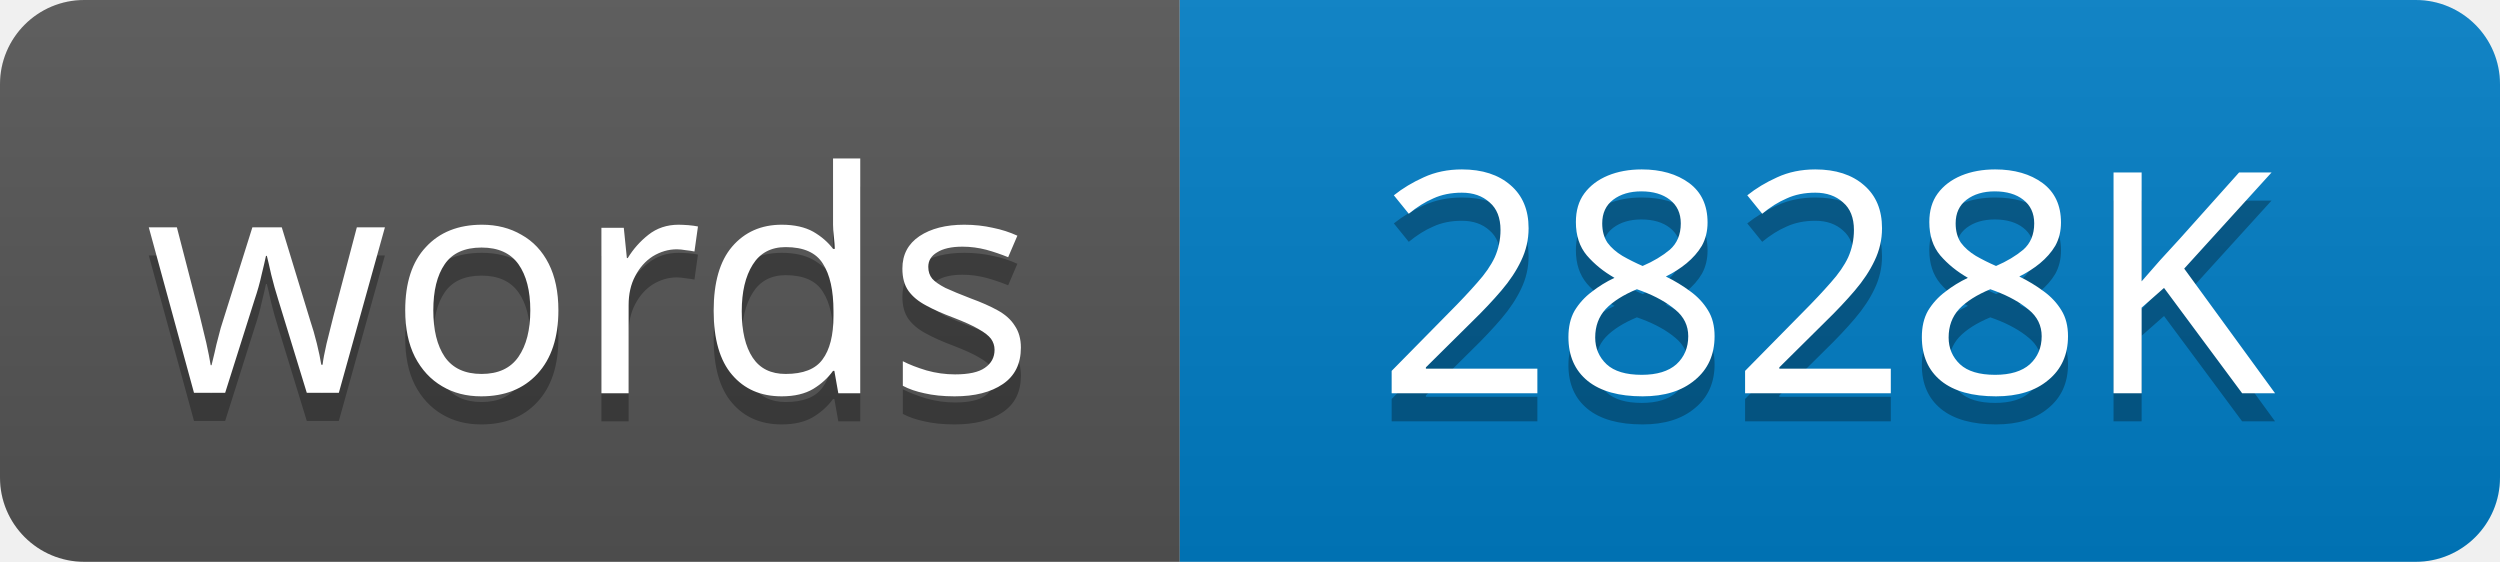
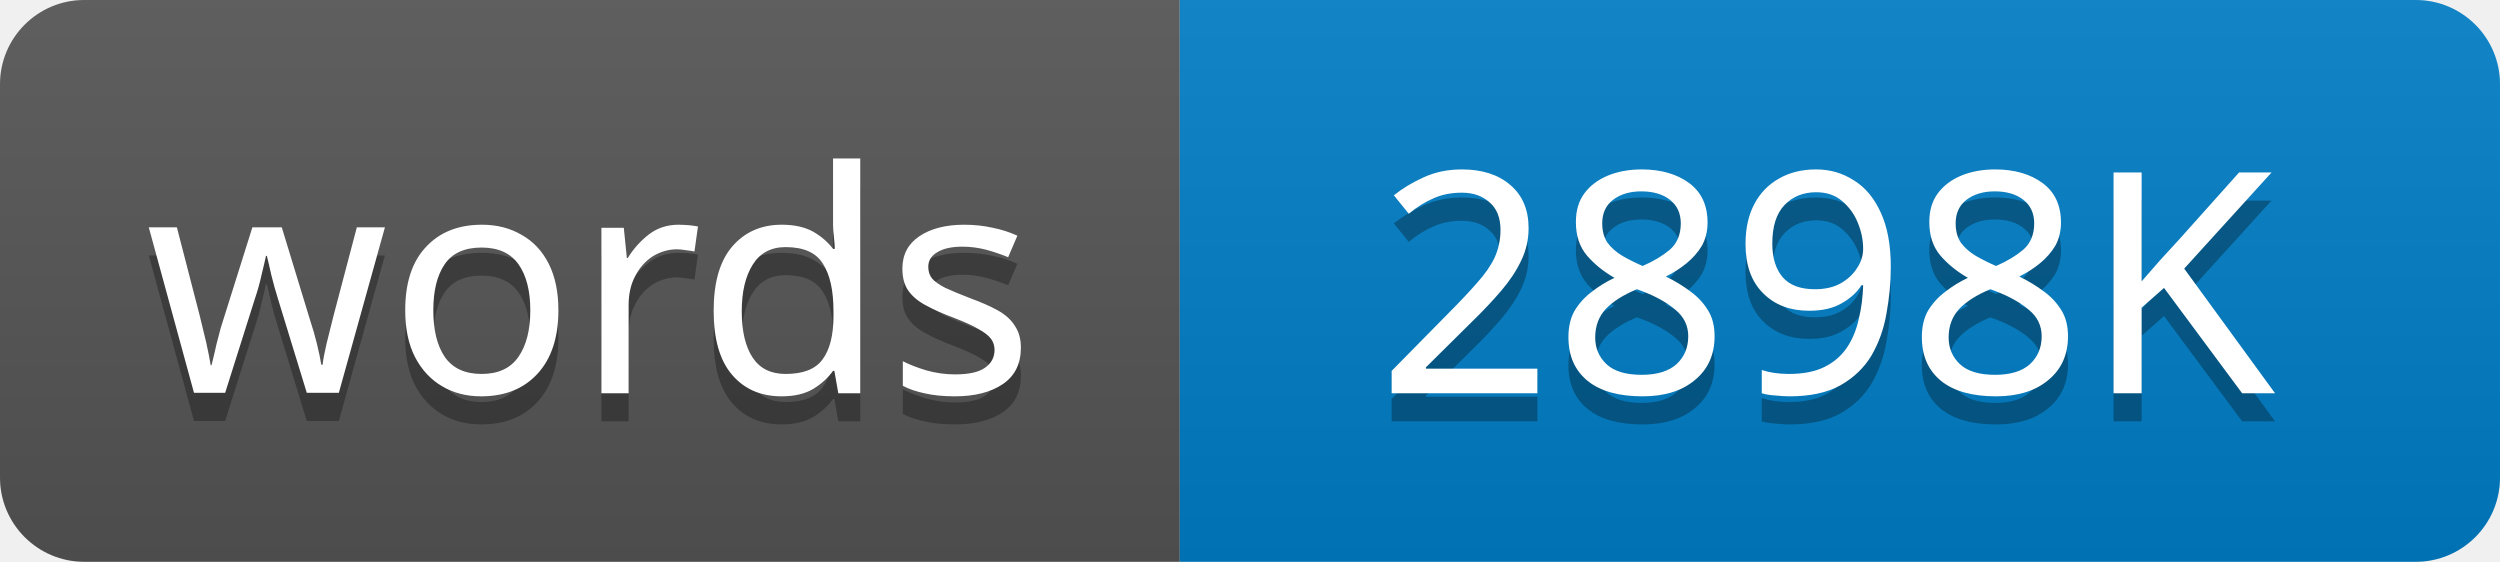
<svg xmlns="http://www.w3.org/2000/svg" width="89" height="20">
  <linearGradient id="s" x2="0" y2="100%">
    <stop offset="0" stop-color="#bbb" stop-opacity=".1" />
    <stop offset="1" stop-opacity=".1" />
  </linearGradient>
  <clipPath id="r">
    <rect width="89" height="20" rx="3" />
  </clipPath>
  <g clip-path="url(#r)">
    <rect width="42" height="20" fill="#555" />
    <rect x="42" width="47" height="20" fill="#007ec6" />
    <rect width="89" height="20" fill="url(#s)" />
  </g>
  <g fill="#fff" text-anchor="middle" font-family="Verdana,Geneva,sans-serif" font-size="11">
    <text x="21" y="15" fill="#010101" fill-opacity=".3">words</text>
    <text x="21" y="14">words</text>
-     <text x="65" y="15" fill="#010101" fill-opacity=".3">2828K</text>
-     <text x="65" y="14">2828K</text>
+     <text x="65" y="15" fill="#010101" fill-opacity=".3">2898K</text>
+     <text x="65" y="14">2898K</text>
  </g>
</svg>
